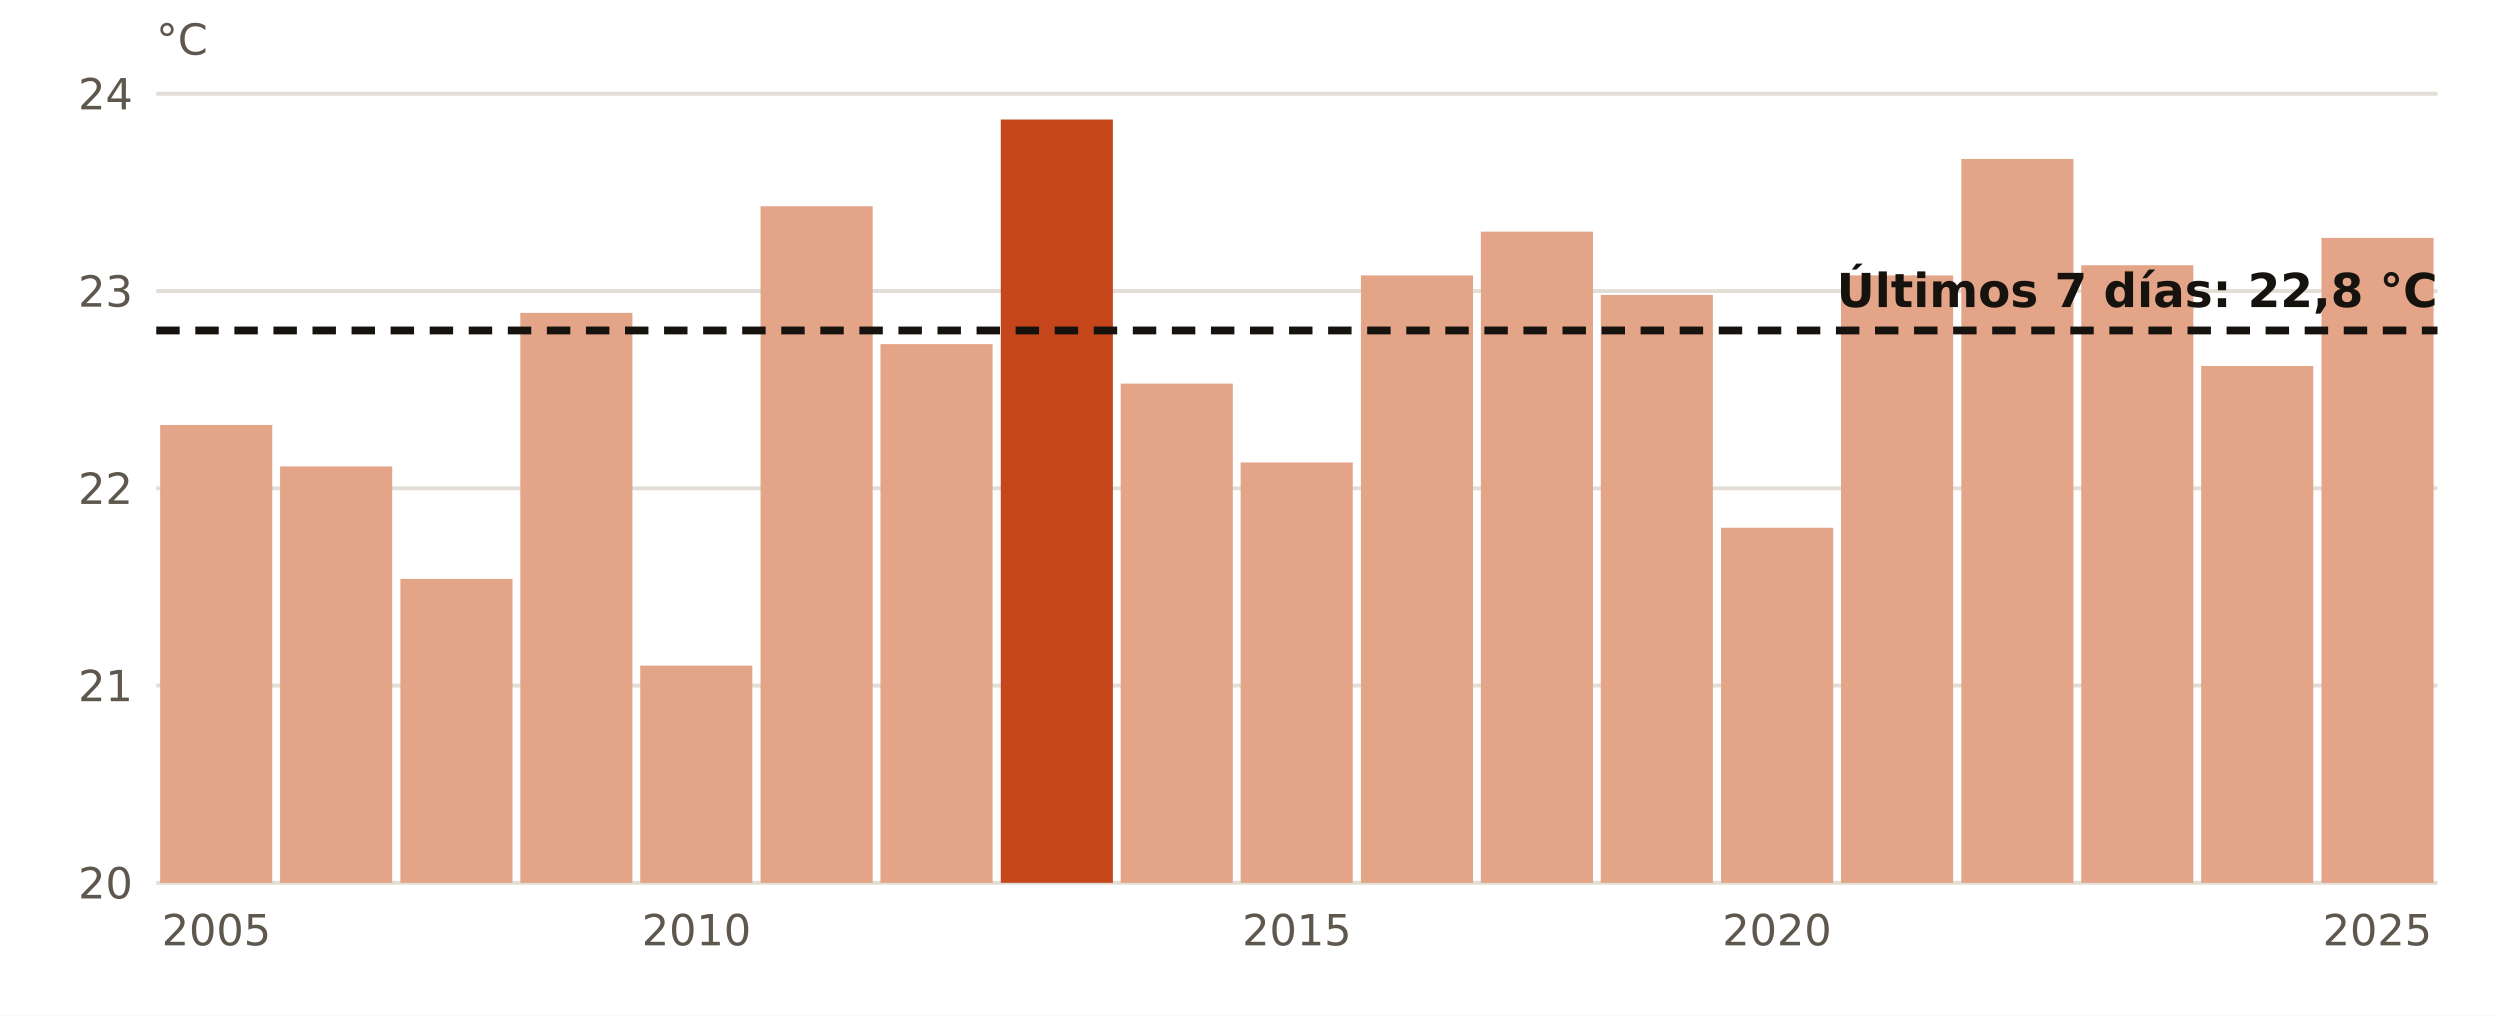
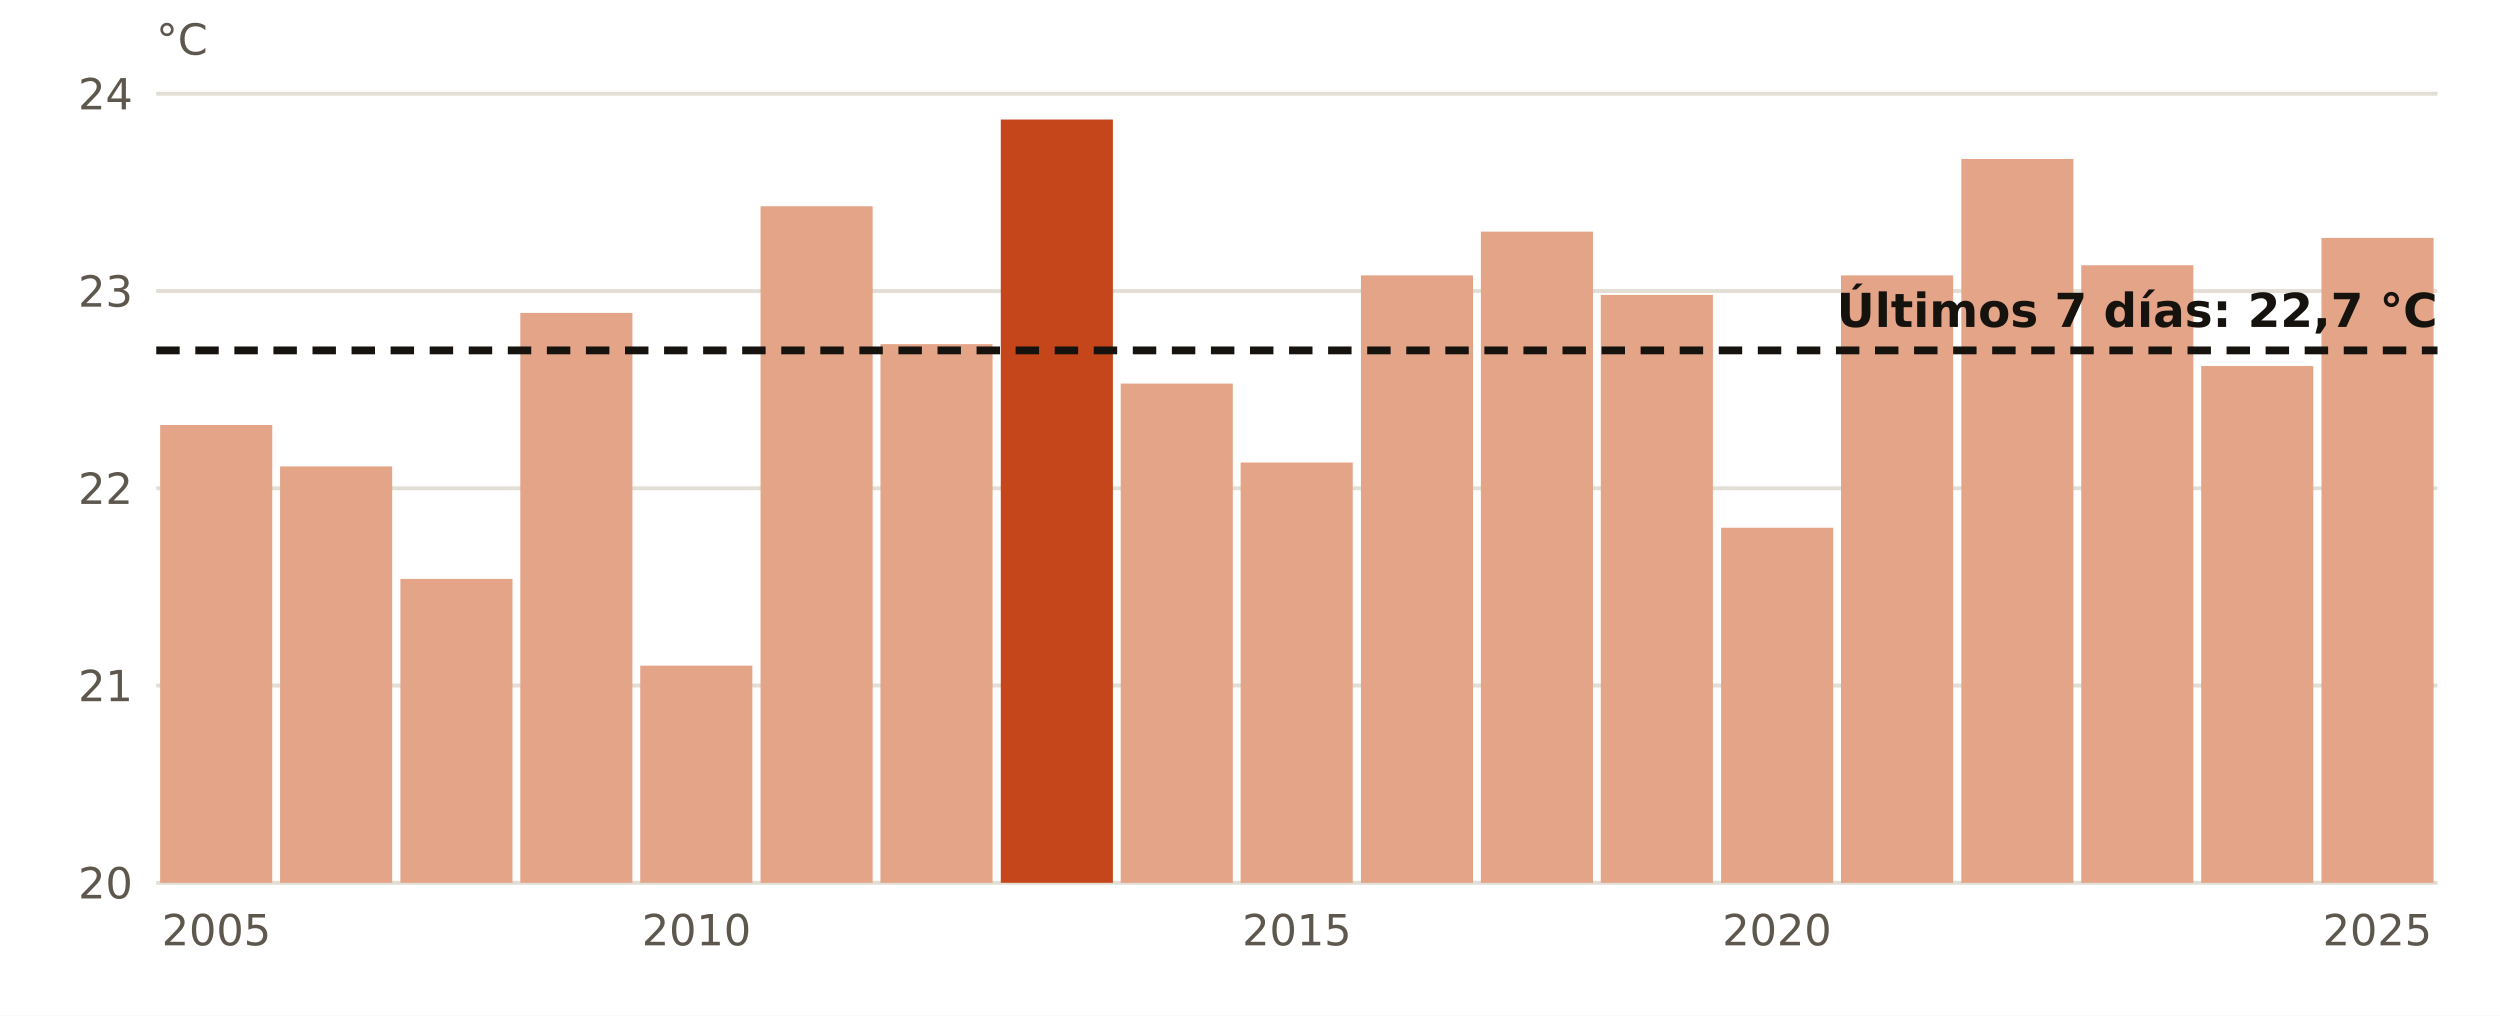
<svg xmlns="http://www.w3.org/2000/svg" viewBox="0 0 640 260" width="640" height="260" role="img" aria-label="El agua en Valencia en octubre, año a año">
  <rect width="640" height="260" fill="#FFFFFF" />
  <line x1="40" x2="624" y1="226.0" y2="226.0" stroke="#E3DED5" stroke-width="1" />
  <text x="34.0" y="230.0" font-size="11" fill="#5E574E" text-anchor="end" font-weight="400" font-family="Public Sans, DejaVu Sans, Arial, sans-serif">20</text>
  <line x1="40" x2="624" y1="175.5" y2="175.5" stroke="#E3DED5" stroke-width="1" />
  <text x="34.0" y="179.5" font-size="11" fill="#5E574E" text-anchor="end" font-weight="400" font-family="Public Sans, DejaVu Sans, Arial, sans-serif">21</text>
  <line x1="40" x2="624" y1="125.0" y2="125.0" stroke="#E3DED5" stroke-width="1" />
  <text x="34.0" y="129.0" font-size="11" fill="#5E574E" text-anchor="end" font-weight="400" font-family="Public Sans, DejaVu Sans, Arial, sans-serif">22</text>
  <line x1="40" x2="624" y1="74.5" y2="74.5" stroke="#E3DED5" stroke-width="1" />
  <text x="34.0" y="78.5" font-size="11" fill="#5E574E" text-anchor="end" font-weight="400" font-family="Public Sans, DejaVu Sans, Arial, sans-serif">23</text>
  <line x1="40" x2="624" y1="24.0" y2="24.0" stroke="#E3DED5" stroke-width="1" />
  <text x="34.0" y="28.0" font-size="11" fill="#5E574E" text-anchor="end" font-weight="400" font-family="Public Sans, DejaVu Sans, Arial, sans-serif">24</text>
  <rect x="41.0" y="108.8" width="28.7" height="117.2" fill="#E3A487" />
  <text x="55.4" y="242.0" font-size="11" fill="#5E574E" text-anchor="middle" font-weight="400" font-family="Public Sans, DejaVu Sans, Arial, sans-serif">2005</text>
  <rect x="71.7" y="119.4" width="28.7" height="106.6" fill="#E3A487" />
  <rect x="102.5" y="148.2" width="28.7" height="77.8" fill="#E3A487" />
  <rect x="133.2" y="80.1" width="28.7" height="145.9" fill="#E3A487" />
  <rect x="163.9" y="170.4" width="28.7" height="55.6" fill="#E3A487" />
  <text x="178.3" y="242.0" font-size="11" fill="#5E574E" text-anchor="middle" font-weight="400" font-family="Public Sans, DejaVu Sans, Arial, sans-serif">2010</text>
  <rect x="194.7" y="52.8" width="28.7" height="173.2" fill="#E3A487" />
  <rect x="225.4" y="88.1" width="28.7" height="137.9" fill="#E3A487" />
  <rect x="256.2" y="30.6" width="28.7" height="195.4" fill="#C4461A" />
  <rect x="286.9" y="98.2" width="28.7" height="127.8" fill="#E3A487" />
  <rect x="317.6" y="118.4" width="28.7" height="107.6" fill="#E3A487" />
  <text x="332.0" y="242.0" font-size="11" fill="#5E574E" text-anchor="middle" font-weight="400" font-family="Public Sans, DejaVu Sans, Arial, sans-serif">2015</text>
  <rect x="348.4" y="70.5" width="28.7" height="155.5" fill="#E3A487" />
  <rect x="379.1" y="59.3" width="28.7" height="166.7" fill="#E3A487" />
  <rect x="409.8" y="75.5" width="28.7" height="150.5" fill="#E3A487" />
  <rect x="440.6" y="135.1" width="28.7" height="90.9" fill="#E3A487" />
  <text x="454.9" y="242.0" font-size="11" fill="#5E574E" text-anchor="middle" font-weight="400" font-family="Public Sans, DejaVu Sans, Arial, sans-serif">2020</text>
  <rect x="471.3" y="70.5" width="28.7" height="155.5" fill="#E3A487" />
  <rect x="502.1" y="40.7" width="28.7" height="185.3" fill="#E3A487" />
  <rect x="532.8" y="67.9" width="28.7" height="158.1" fill="#E3A487" />
  <rect x="563.5" y="93.7" width="28.7" height="132.3" fill="#E3A487" />
  <rect x="594.3" y="60.9" width="28.7" height="165.1" fill="#E3A487" />
  <text x="608.6" y="242.0" font-size="11" fill="#5E574E" text-anchor="middle" font-weight="400" font-family="Public Sans, DejaVu Sans, Arial, sans-serif">2025</text>
-   <line x1="40" x2="624" y1="84.6" y2="84.6" stroke="#16130F" stroke-width="2" stroke-dasharray="6 4" />
-   <text x="624.0" y="78.6" font-size="12" fill="#16130F" text-anchor="end" font-weight="700" font-family="Public Sans, DejaVu Sans, Arial, sans-serif">Últimos 7 días: 22,8 °C</text>
+   <line x1="40" x2="624" y1="89.7" y2="89.7" stroke="#16130F" stroke-width="2" stroke-dasharray="6 4" />
+   <text x="624.0" y="83.7" font-size="12" fill="#16130F" text-anchor="end" font-weight="700" font-family="Public Sans, DejaVu Sans, Arial, sans-serif">Últimos 7 días: 22,7 °C</text>
  <text x="40.0" y="14.0" font-size="11" fill="#5E574E" text-anchor="start" font-weight="400" font-family="Public Sans, DejaVu Sans, Arial, sans-serif">°C</text>
</svg>
